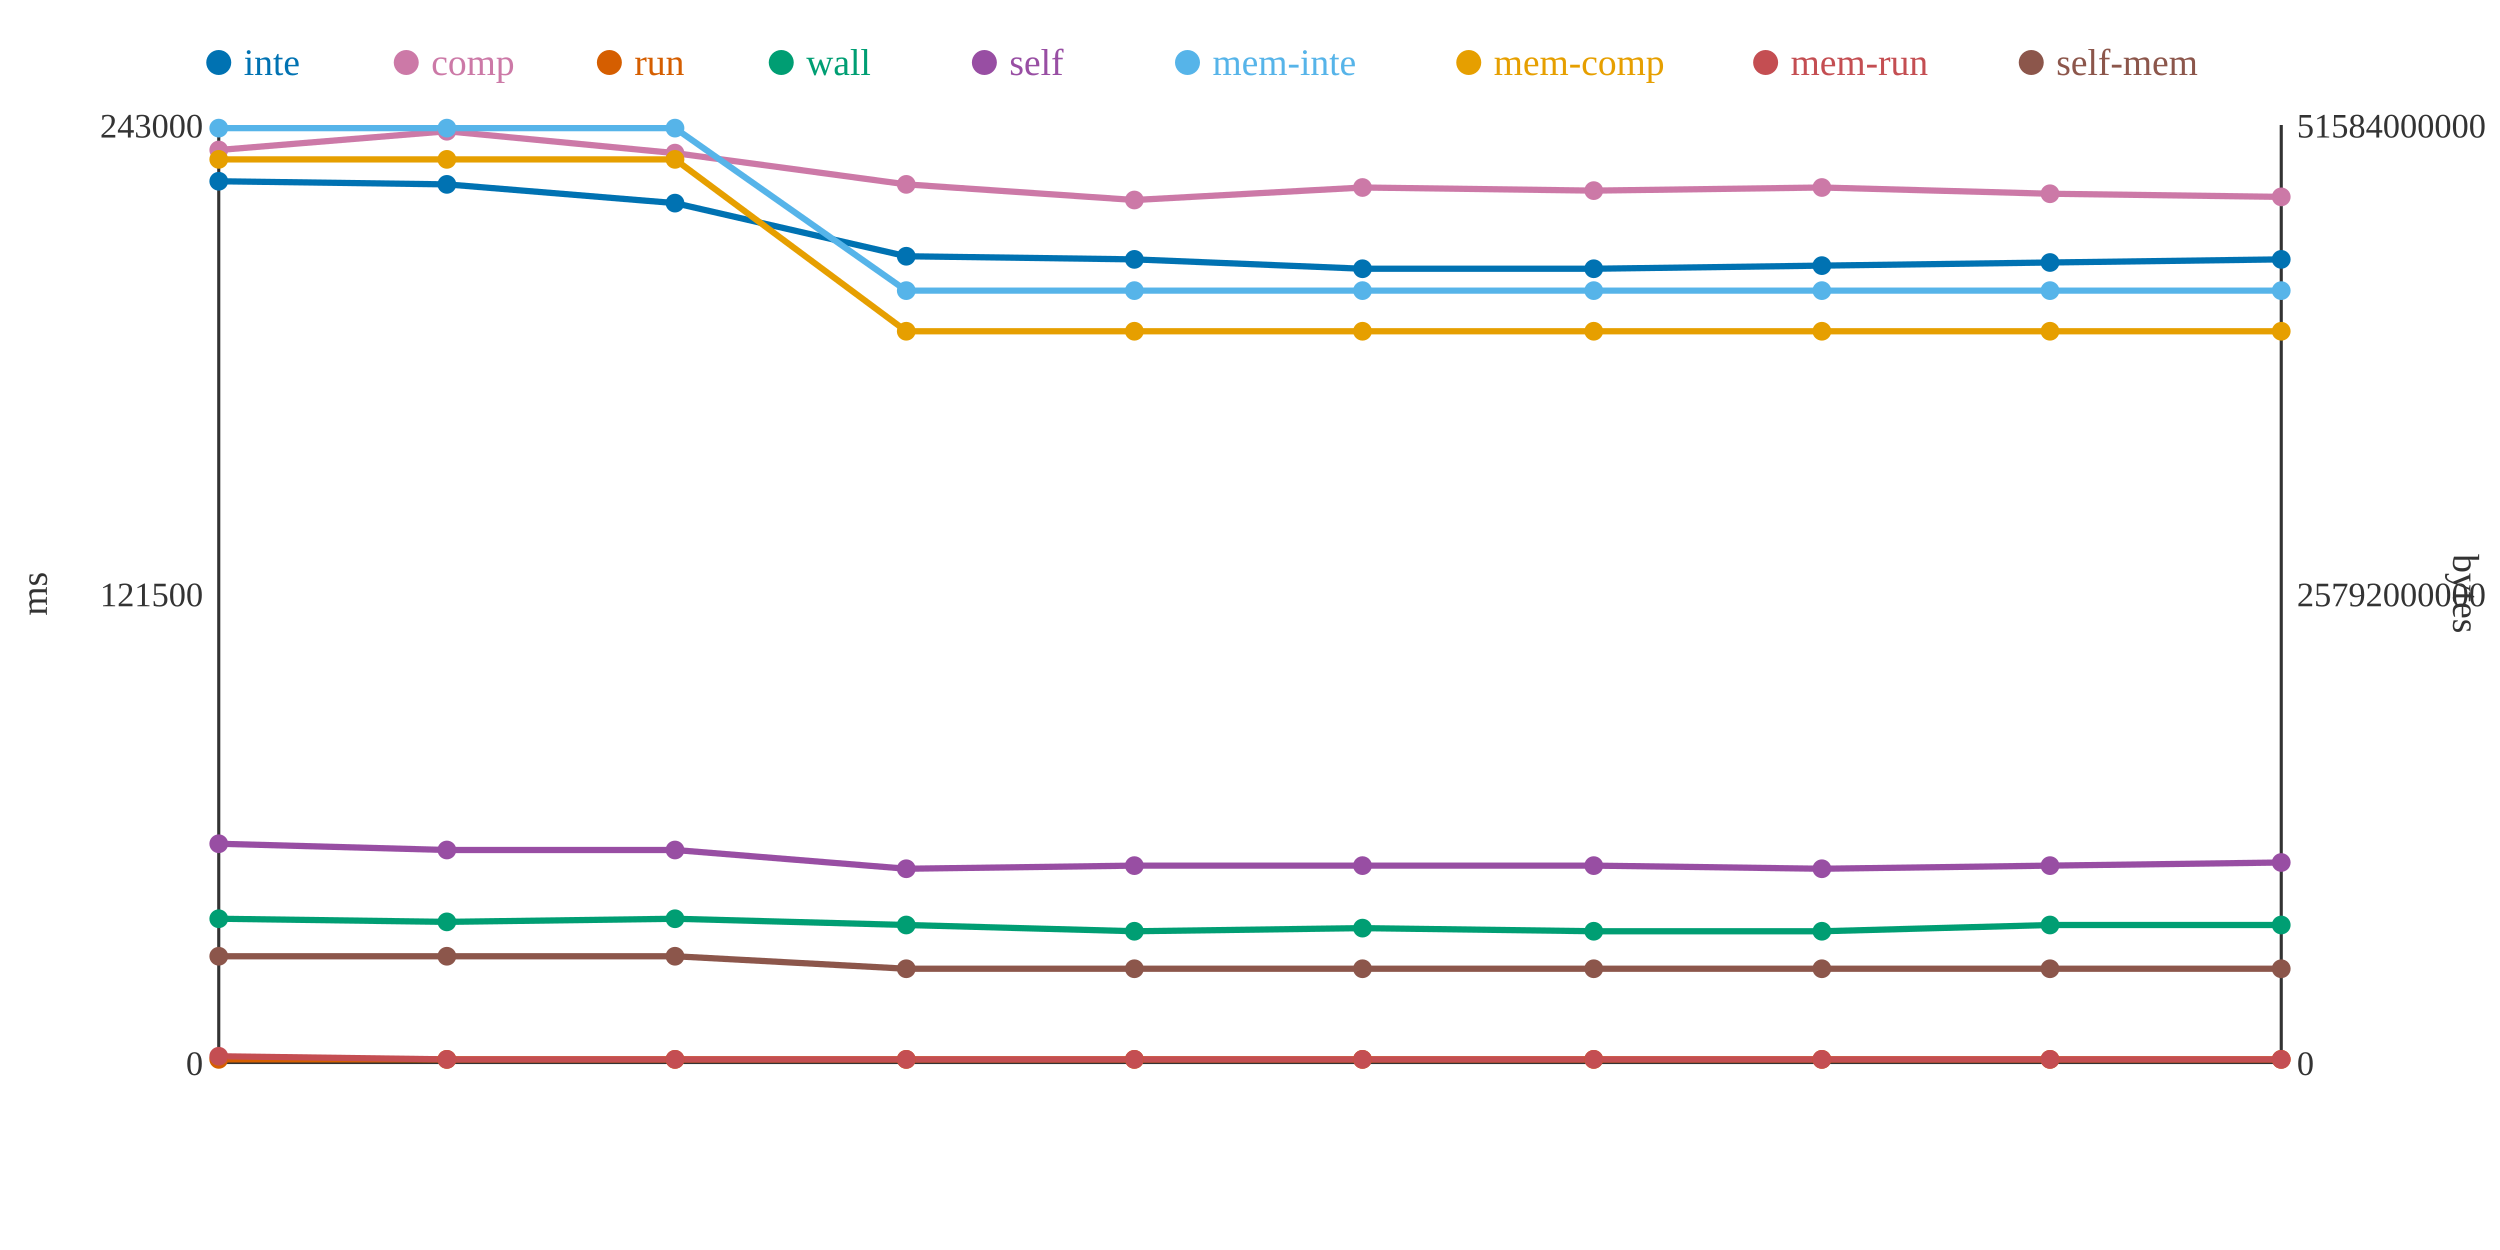
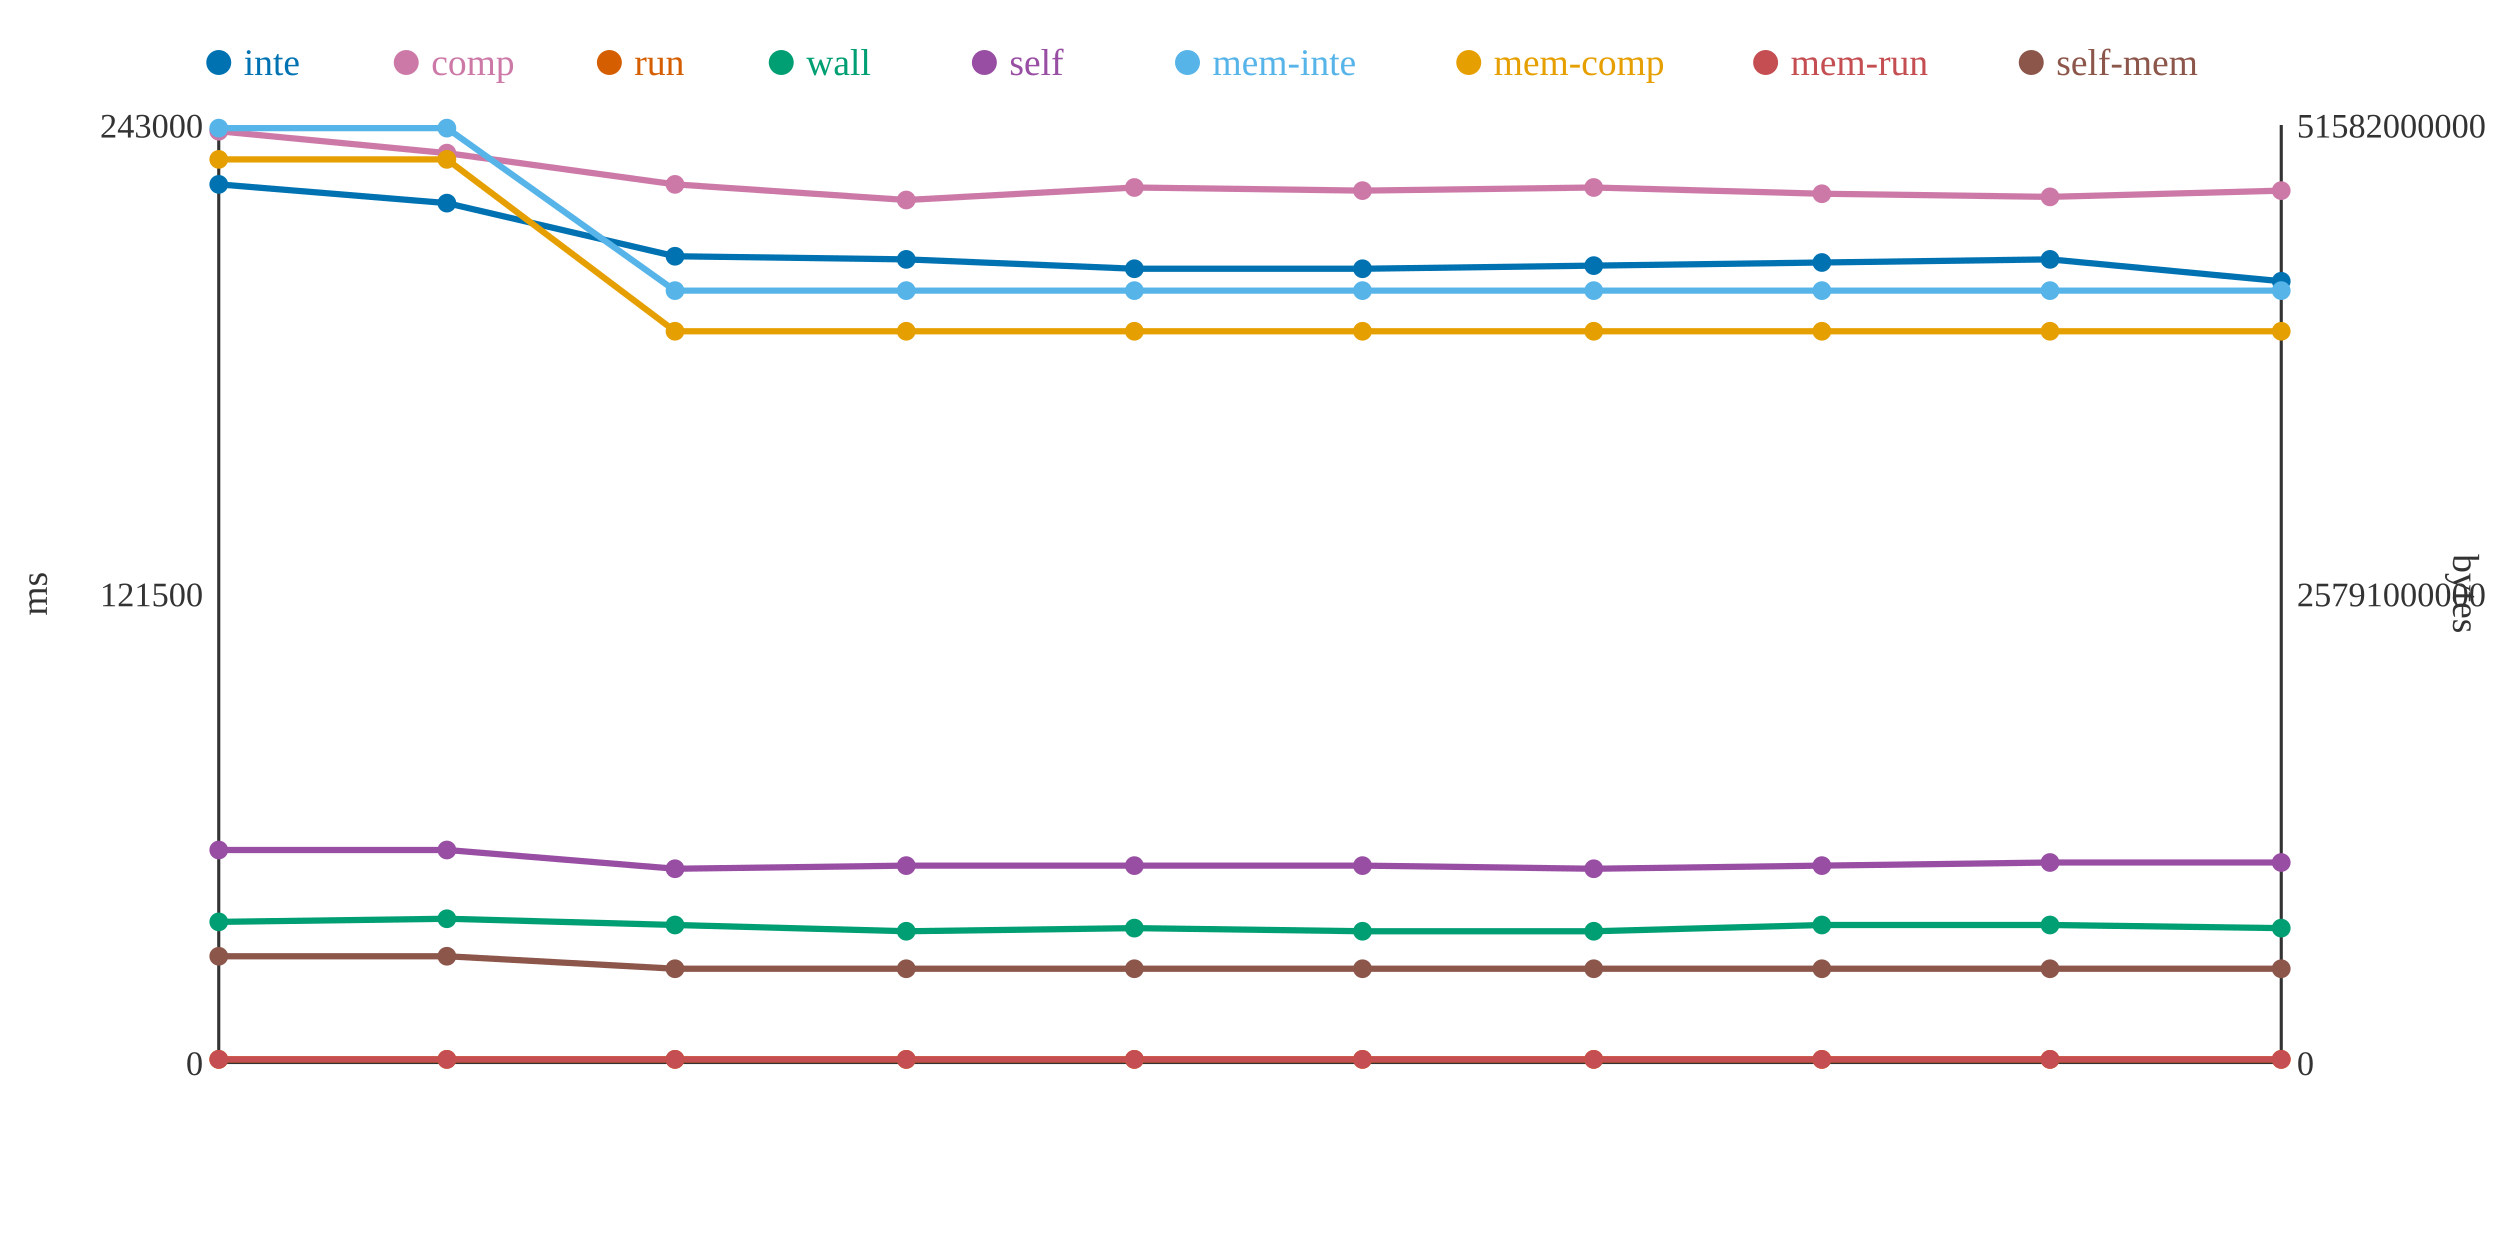
<svg xmlns="http://www.w3.org/2000/svg" width="800" height="400">
  <rect width="800" height="400" fill="white" />
  <line x1="70" y1="40" x2="70" y2="340" stroke="#333" stroke-width="1" />
  <line x1="70" y1="340" x2="730" y2="340" stroke="#333" stroke-width="1" />
  <line x1="730" y1="40" x2="730" y2="340" stroke="#333" stroke-width="1" />
  <text x="65" y="344" text-anchor="end" font-size="11" fill="#333">0</text>
  <text x="65" y="194" text-anchor="end" font-size="11" fill="#333">121500</text>
  <text x="65" y="44" text-anchor="end" font-size="11" fill="#333">243000</text>
  <text x="15" y="190" text-anchor="middle" font-size="12" fill="#333" transform="rotate(-90 15 190)">ms</text>
  <text x="735" y="344" text-anchor="start" font-size="11" fill="#333">0</text>
-   <text x="735" y="194" text-anchor="start" font-size="11" fill="#333">25792000000</text>
-   <text x="735" y="44" text-anchor="start" font-size="11" fill="#333">51584000000</text>
+   <text x="735" y="194" text-anchor="start" font-size="11" fill="#333">25791000000</text>
+   <text x="735" y="44" text-anchor="start" font-size="11" fill="#333">51582000000</text>
  <text x="785" y="190" text-anchor="middle" font-size="12" fill="#333" transform="rotate(90 785 190)">bytes</text>
-   <polyline points="70,58 143,59 216,65 290,82 363,83 436,86 510,86 583,85 656,84 730,83" fill="none" stroke="#0072B2" stroke-width="2" />
-   <polyline points="70,48 143,42 216,49 290,59 363,64 436,60 510,61 583,60 656,62 730,63" fill="none" stroke="#CC79A7" stroke-width="2" />
+   <polyline points="70,59 143,65 216,82 290,83 363,86 436,86 510,85 583,84 656,83 730,90" fill="none" stroke="#0072B2" stroke-width="2" />
+   <polyline points="70,42 143,49 216,59 290,64 363,60 436,61 510,60 583,62 656,63 730,61" fill="none" stroke="#CC79A7" stroke-width="2" />
  <polyline points="70,339 143,339 216,339 290,339 363,339 436,339 510,339 583,339 656,339 730,339" fill="none" stroke="#D55E00" stroke-width="2" />
-   <polyline points="70,294 143,295 216,294 290,296 363,298 436,297 510,298 583,298 656,296 730,296" fill="none" stroke="#009E73" stroke-width="2" />
-   <polyline points="70,270 143,272 216,272 290,278 363,277 436,277 510,277 583,278 656,277 730,276" fill="none" stroke="#984EA3" stroke-width="2" />
-   <polyline points="70,41 143,41 216,41 290,93 363,93 436,93 510,93 583,93 656,93 730,93" fill="none" stroke="#56B4E9" stroke-width="2" />
-   <polyline points="70,51 143,51 216,51 290,106 363,106 436,106 510,106 583,106 656,106 730,106" fill="none" stroke="#E69F00" stroke-width="2" />
-   <polyline points="70,338 143,339 216,339 290,339 363,339 436,339 510,339 583,339 656,339 730,339" fill="none" stroke="#C44E52" stroke-width="2" />
-   <polyline points="70,306 143,306 216,306 290,310 363,310 436,310 510,310 583,310 656,310 730,310" fill="none" stroke="#8C564B" stroke-width="2" />
-   <circle cx="70" cy="58" r="3" fill="#0072B2" />
-   <circle cx="70" cy="48" r="3" fill="#CC79A7" />
+   <polyline points="70,295 143,294 216,296 290,298 363,297 436,298 510,298 583,296 656,296 730,297" fill="none" stroke="#009E73" stroke-width="2" />
+   <polyline points="70,272 143,272 216,278 290,277 363,277 436,277 510,278 583,277 656,276 730,276" fill="none" stroke="#984EA3" stroke-width="2" />
+   <polyline points="70,41 143,41 216,93 290,93 363,93 436,93 510,93 583,93 656,93 730,93" fill="none" stroke="#56B4E9" stroke-width="2" />
+   <polyline points="70,51 143,51 216,106 290,106 363,106 436,106 510,106 583,106 656,106 730,106" fill="none" stroke="#E69F00" stroke-width="2" />
+   <polyline points="70,339 143,339 216,339 290,339 363,339 436,339 510,339 583,339 656,339 730,339" fill="none" stroke="#C44E52" stroke-width="2" />
+   <polyline points="70,306 143,306 216,310 290,310 363,310 436,310 510,310 583,310 656,310 730,310" fill="none" stroke="#8C564B" stroke-width="2" />
+   <circle cx="70" cy="59" r="3" fill="#0072B2" />
+   <circle cx="70" cy="42" r="3" fill="#CC79A7" />
  <circle cx="70" cy="339" r="3" fill="#D55E00" />
-   <circle cx="70" cy="294" r="3" fill="#009E73" />
-   <circle cx="70" cy="270" r="3" fill="#984EA3" />
+   <circle cx="70" cy="295" r="3" fill="#009E73" />
+   <circle cx="70" cy="272" r="3" fill="#984EA3" />
  <circle cx="70" cy="41" r="3" fill="#56B4E9" />
  <circle cx="70" cy="51" r="3" fill="#E69F00" />
-   <circle cx="70" cy="338" r="3" fill="#C44E52" />
+   <circle cx="70" cy="339" r="3" fill="#C44E52" />
  <circle cx="70" cy="306" r="3" fill="#8C564B" />
-   <circle cx="143" cy="59" r="3" fill="#0072B2" />
-   <circle cx="143" cy="42" r="3" fill="#CC79A7" />
+   <circle cx="143" cy="65" r="3" fill="#0072B2" />
+   <circle cx="143" cy="49" r="3" fill="#CC79A7" />
  <circle cx="143" cy="339" r="3" fill="#D55E00" />
-   <circle cx="143" cy="295" r="3" fill="#009E73" />
+   <circle cx="143" cy="294" r="3" fill="#009E73" />
  <circle cx="143" cy="272" r="3" fill="#984EA3" />
  <circle cx="143" cy="41" r="3" fill="#56B4E9" />
  <circle cx="143" cy="51" r="3" fill="#E69F00" />
  <circle cx="143" cy="339" r="3" fill="#C44E52" />
  <circle cx="143" cy="306" r="3" fill="#8C564B" />
-   <circle cx="216" cy="65" r="3" fill="#0072B2" />
-   <circle cx="216" cy="49" r="3" fill="#CC79A7" />
+   <circle cx="216" cy="82" r="3" fill="#0072B2" />
+   <circle cx="216" cy="59" r="3" fill="#CC79A7" />
  <circle cx="216" cy="339" r="3" fill="#D55E00" />
-   <circle cx="216" cy="294" r="3" fill="#009E73" />
-   <circle cx="216" cy="272" r="3" fill="#984EA3" />
-   <circle cx="216" cy="41" r="3" fill="#56B4E9" />
-   <circle cx="216" cy="51" r="3" fill="#E69F00" />
+   <circle cx="216" cy="296" r="3" fill="#009E73" />
+   <circle cx="216" cy="278" r="3" fill="#984EA3" />
+   <circle cx="216" cy="93" r="3" fill="#56B4E9" />
+   <circle cx="216" cy="106" r="3" fill="#E69F00" />
  <circle cx="216" cy="339" r="3" fill="#C44E52" />
-   <circle cx="216" cy="306" r="3" fill="#8C564B" />
-   <circle cx="290" cy="82" r="3" fill="#0072B2" />
-   <circle cx="290" cy="59" r="3" fill="#CC79A7" />
+   <circle cx="216" cy="310" r="3" fill="#8C564B" />
+   <circle cx="290" cy="83" r="3" fill="#0072B2" />
+   <circle cx="290" cy="64" r="3" fill="#CC79A7" />
  <circle cx="290" cy="339" r="3" fill="#D55E00" />
-   <circle cx="290" cy="296" r="3" fill="#009E73" />
-   <circle cx="290" cy="278" r="3" fill="#984EA3" />
+   <circle cx="290" cy="298" r="3" fill="#009E73" />
+   <circle cx="290" cy="277" r="3" fill="#984EA3" />
  <circle cx="290" cy="93" r="3" fill="#56B4E9" />
  <circle cx="290" cy="106" r="3" fill="#E69F00" />
  <circle cx="290" cy="339" r="3" fill="#C44E52" />
  <circle cx="290" cy="310" r="3" fill="#8C564B" />
-   <circle cx="363" cy="83" r="3" fill="#0072B2" />
-   <circle cx="363" cy="64" r="3" fill="#CC79A7" />
+   <circle cx="363" cy="86" r="3" fill="#0072B2" />
+   <circle cx="363" cy="60" r="3" fill="#CC79A7" />
  <circle cx="363" cy="339" r="3" fill="#D55E00" />
-   <circle cx="363" cy="298" r="3" fill="#009E73" />
+   <circle cx="363" cy="297" r="3" fill="#009E73" />
  <circle cx="363" cy="277" r="3" fill="#984EA3" />
  <circle cx="363" cy="93" r="3" fill="#56B4E9" />
  <circle cx="363" cy="106" r="3" fill="#E69F00" />
  <circle cx="363" cy="339" r="3" fill="#C44E52" />
  <circle cx="363" cy="310" r="3" fill="#8C564B" />
  <circle cx="436" cy="86" r="3" fill="#0072B2" />
-   <circle cx="436" cy="60" r="3" fill="#CC79A7" />
+   <circle cx="436" cy="61" r="3" fill="#CC79A7" />
  <circle cx="436" cy="339" r="3" fill="#D55E00" />
-   <circle cx="436" cy="297" r="3" fill="#009E73" />
+   <circle cx="436" cy="298" r="3" fill="#009E73" />
  <circle cx="436" cy="277" r="3" fill="#984EA3" />
  <circle cx="436" cy="93" r="3" fill="#56B4E9" />
  <circle cx="436" cy="106" r="3" fill="#E69F00" />
  <circle cx="436" cy="339" r="3" fill="#C44E52" />
  <circle cx="436" cy="310" r="3" fill="#8C564B" />
-   <circle cx="510" cy="86" r="3" fill="#0072B2" />
-   <circle cx="510" cy="61" r="3" fill="#CC79A7" />
+   <circle cx="510" cy="85" r="3" fill="#0072B2" />
+   <circle cx="510" cy="60" r="3" fill="#CC79A7" />
  <circle cx="510" cy="339" r="3" fill="#D55E00" />
  <circle cx="510" cy="298" r="3" fill="#009E73" />
-   <circle cx="510" cy="277" r="3" fill="#984EA3" />
+   <circle cx="510" cy="278" r="3" fill="#984EA3" />
  <circle cx="510" cy="93" r="3" fill="#56B4E9" />
  <circle cx="510" cy="106" r="3" fill="#E69F00" />
  <circle cx="510" cy="339" r="3" fill="#C44E52" />
  <circle cx="510" cy="310" r="3" fill="#8C564B" />
-   <circle cx="583" cy="85" r="3" fill="#0072B2" />
-   <circle cx="583" cy="60" r="3" fill="#CC79A7" />
+   <circle cx="583" cy="84" r="3" fill="#0072B2" />
+   <circle cx="583" cy="62" r="3" fill="#CC79A7" />
  <circle cx="583" cy="339" r="3" fill="#D55E00" />
-   <circle cx="583" cy="298" r="3" fill="#009E73" />
-   <circle cx="583" cy="278" r="3" fill="#984EA3" />
+   <circle cx="583" cy="296" r="3" fill="#009E73" />
+   <circle cx="583" cy="277" r="3" fill="#984EA3" />
  <circle cx="583" cy="93" r="3" fill="#56B4E9" />
  <circle cx="583" cy="106" r="3" fill="#E69F00" />
  <circle cx="583" cy="339" r="3" fill="#C44E52" />
  <circle cx="583" cy="310" r="3" fill="#8C564B" />
-   <circle cx="656" cy="84" r="3" fill="#0072B2" />
-   <circle cx="656" cy="62" r="3" fill="#CC79A7" />
+   <circle cx="656" cy="83" r="3" fill="#0072B2" />
+   <circle cx="656" cy="63" r="3" fill="#CC79A7" />
  <circle cx="656" cy="339" r="3" fill="#D55E00" />
  <circle cx="656" cy="296" r="3" fill="#009E73" />
-   <circle cx="656" cy="277" r="3" fill="#984EA3" />
+   <circle cx="656" cy="276" r="3" fill="#984EA3" />
  <circle cx="656" cy="93" r="3" fill="#56B4E9" />
  <circle cx="656" cy="106" r="3" fill="#E69F00" />
  <circle cx="656" cy="339" r="3" fill="#C44E52" />
  <circle cx="656" cy="310" r="3" fill="#8C564B" />
-   <circle cx="730" cy="83" r="3" fill="#0072B2" />
-   <circle cx="730" cy="63" r="3" fill="#CC79A7" />
+   <circle cx="730" cy="90" r="3" fill="#0072B2" />
+   <circle cx="730" cy="61" r="3" fill="#CC79A7" />
  <circle cx="730" cy="339" r="3" fill="#D55E00" />
-   <circle cx="730" cy="296" r="3" fill="#009E73" />
+   <circle cx="730" cy="297" r="3" fill="#009E73" />
  <circle cx="730" cy="276" r="3" fill="#984EA3" />
  <circle cx="730" cy="93" r="3" fill="#56B4E9" />
  <circle cx="730" cy="106" r="3" fill="#E69F00" />
  <circle cx="730" cy="339" r="3" fill="#C44E52" />
  <circle cx="730" cy="310" r="3" fill="#8C564B" />
  <circle cx="70" cy="20" r="4" fill="#0072B2" />
  <text x="78" y="24" text-anchor="start" font-size="12" fill="#0072B2">inte</text>
  <circle cx="130" cy="20" r="4" fill="#CC79A7" />
  <text x="138" y="24" text-anchor="start" font-size="12" fill="#CC79A7">comp</text>
  <circle cx="195" cy="20" r="4" fill="#D55E00" />
  <text x="203" y="24" text-anchor="start" font-size="12" fill="#D55E00">run</text>
  <circle cx="250" cy="20" r="4" fill="#009E73" />
  <text x="258" y="24" text-anchor="start" font-size="12" fill="#009E73">wall</text>
  <circle cx="315" cy="20" r="4" fill="#984EA3" />
  <text x="323" y="24" text-anchor="start" font-size="12" fill="#984EA3">self</text>
  <circle cx="380" cy="20" r="4" fill="#56B4E9" />
  <text x="388" y="24" text-anchor="start" font-size="12" fill="#56B4E9">mem-inte</text>
  <circle cx="470" cy="20" r="4" fill="#E69F00" />
  <text x="478" y="24" text-anchor="start" font-size="12" fill="#E69F00">mem-comp</text>
  <circle cx="565" cy="20" r="4" fill="#C44E52" />
  <text x="573" y="24" text-anchor="start" font-size="12" fill="#C44E52">mem-run</text>
  <circle cx="650" cy="20" r="4" fill="#8C564B" />
  <text x="658" y="24" text-anchor="start" font-size="12" fill="#8C564B">self-mem</text>
</svg>
